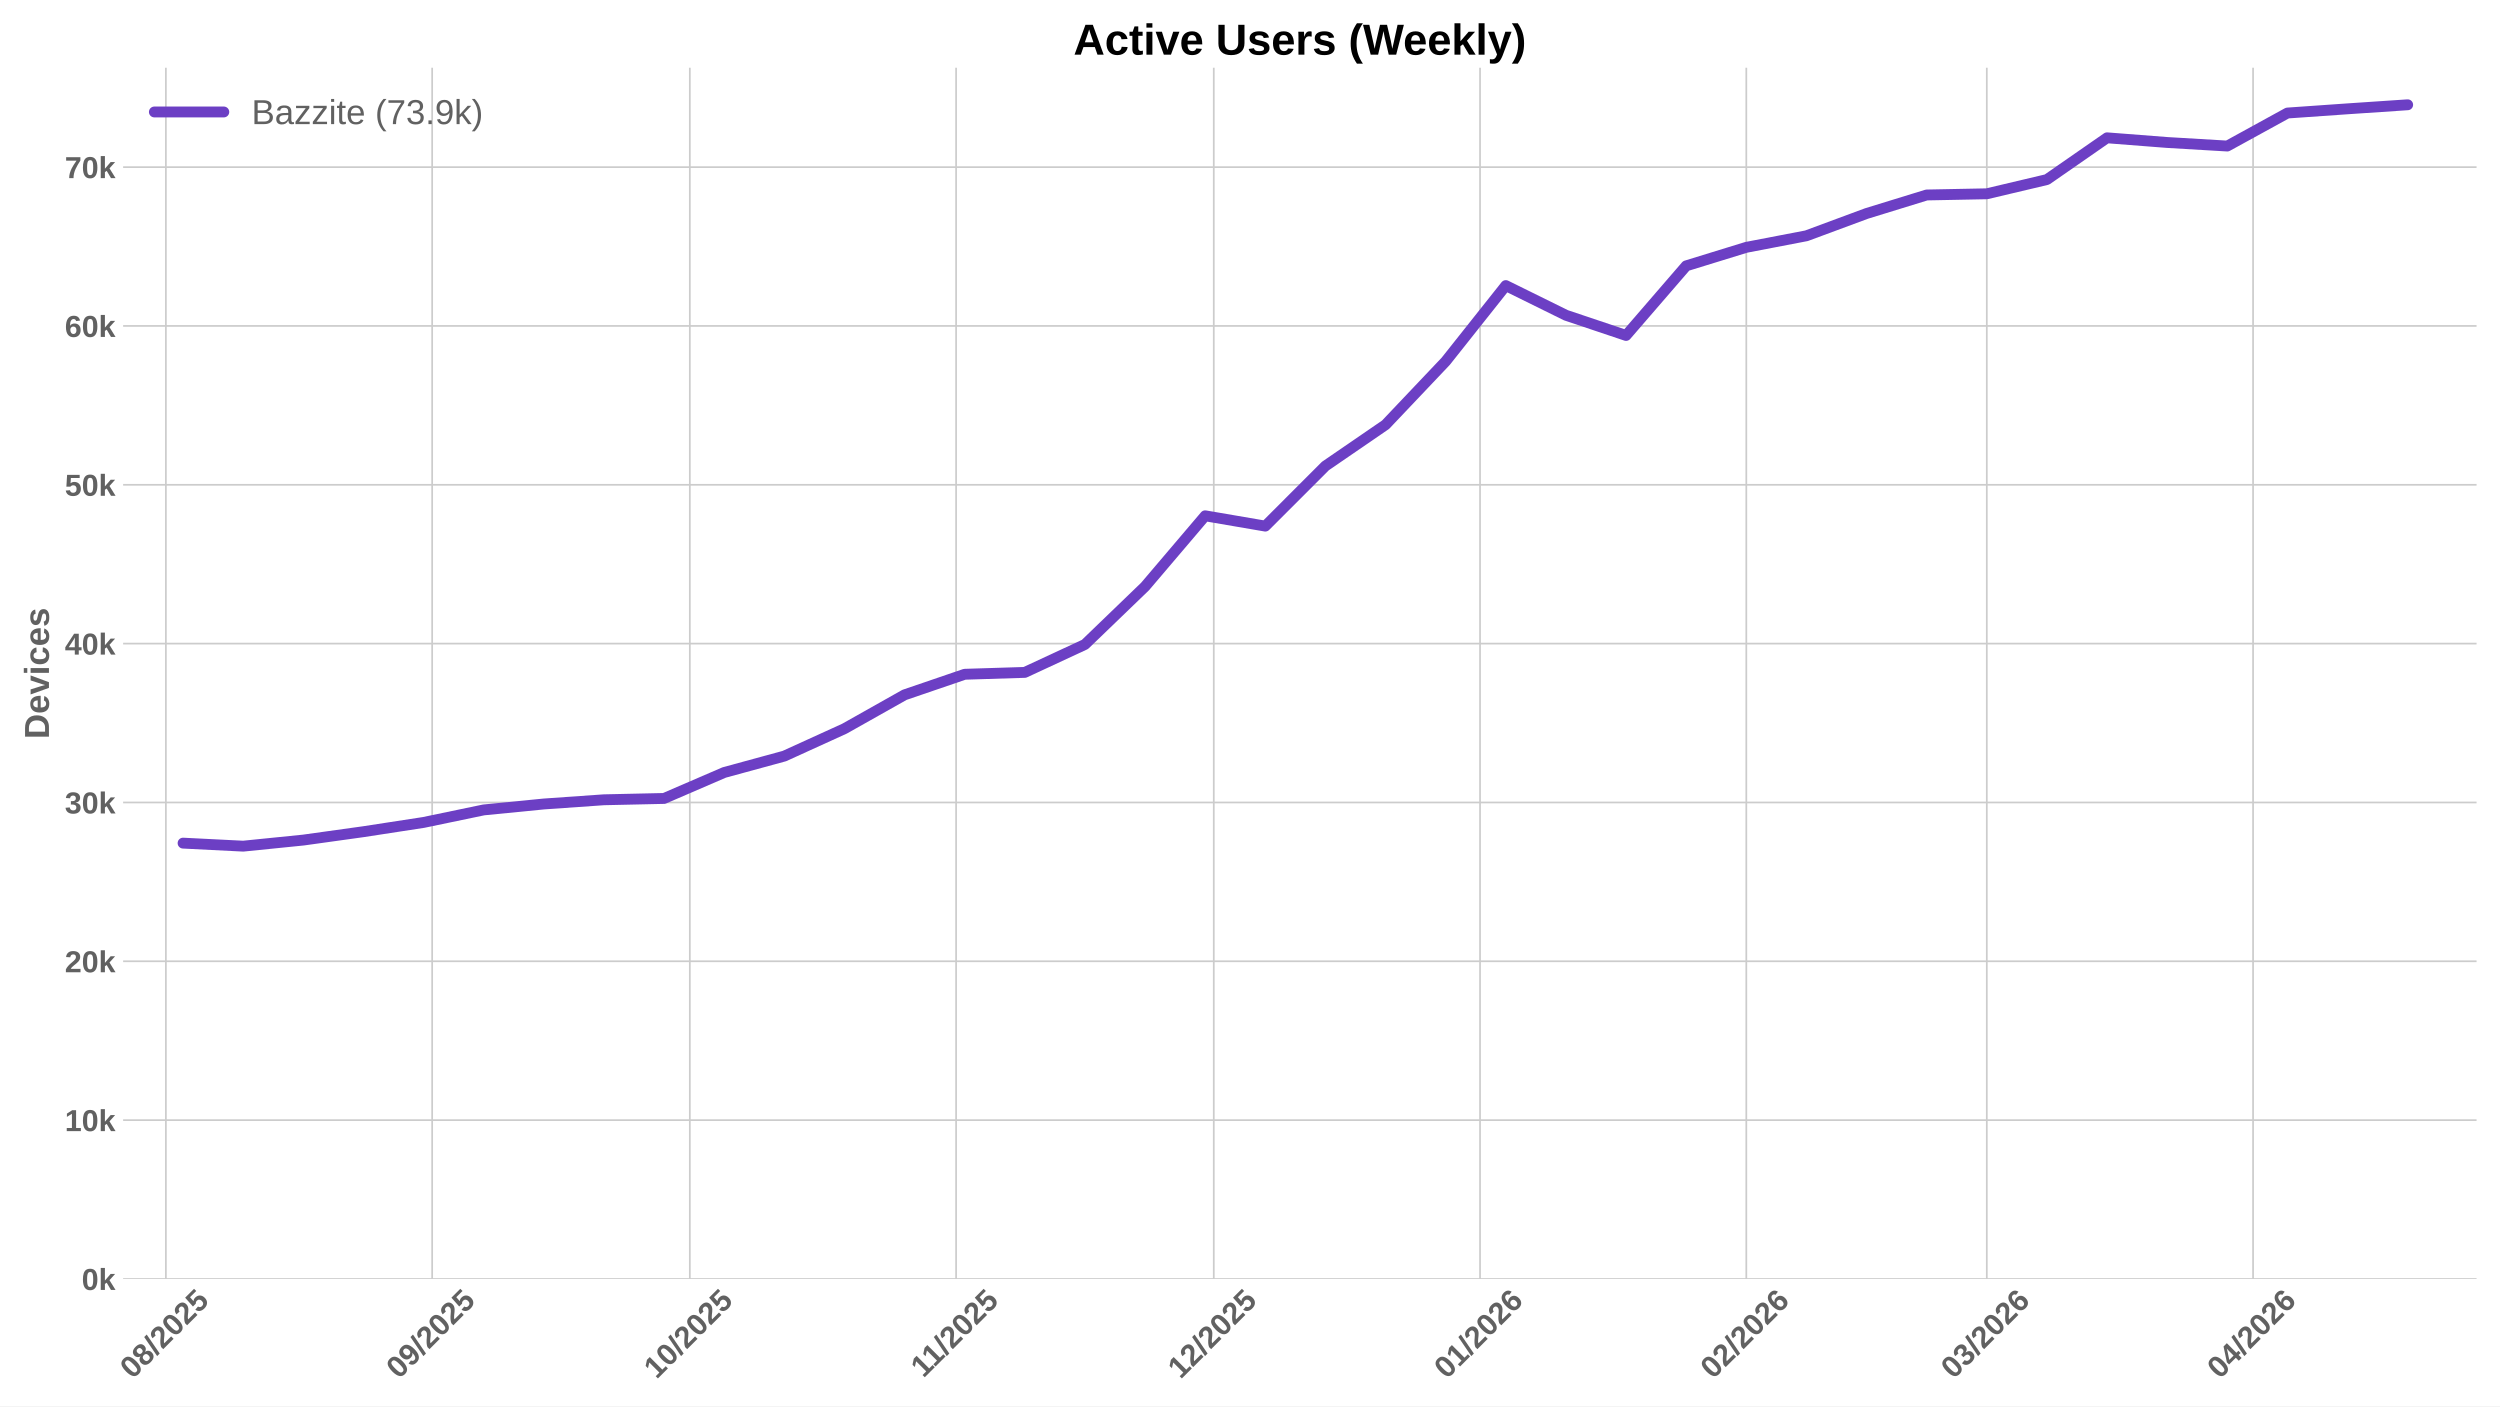
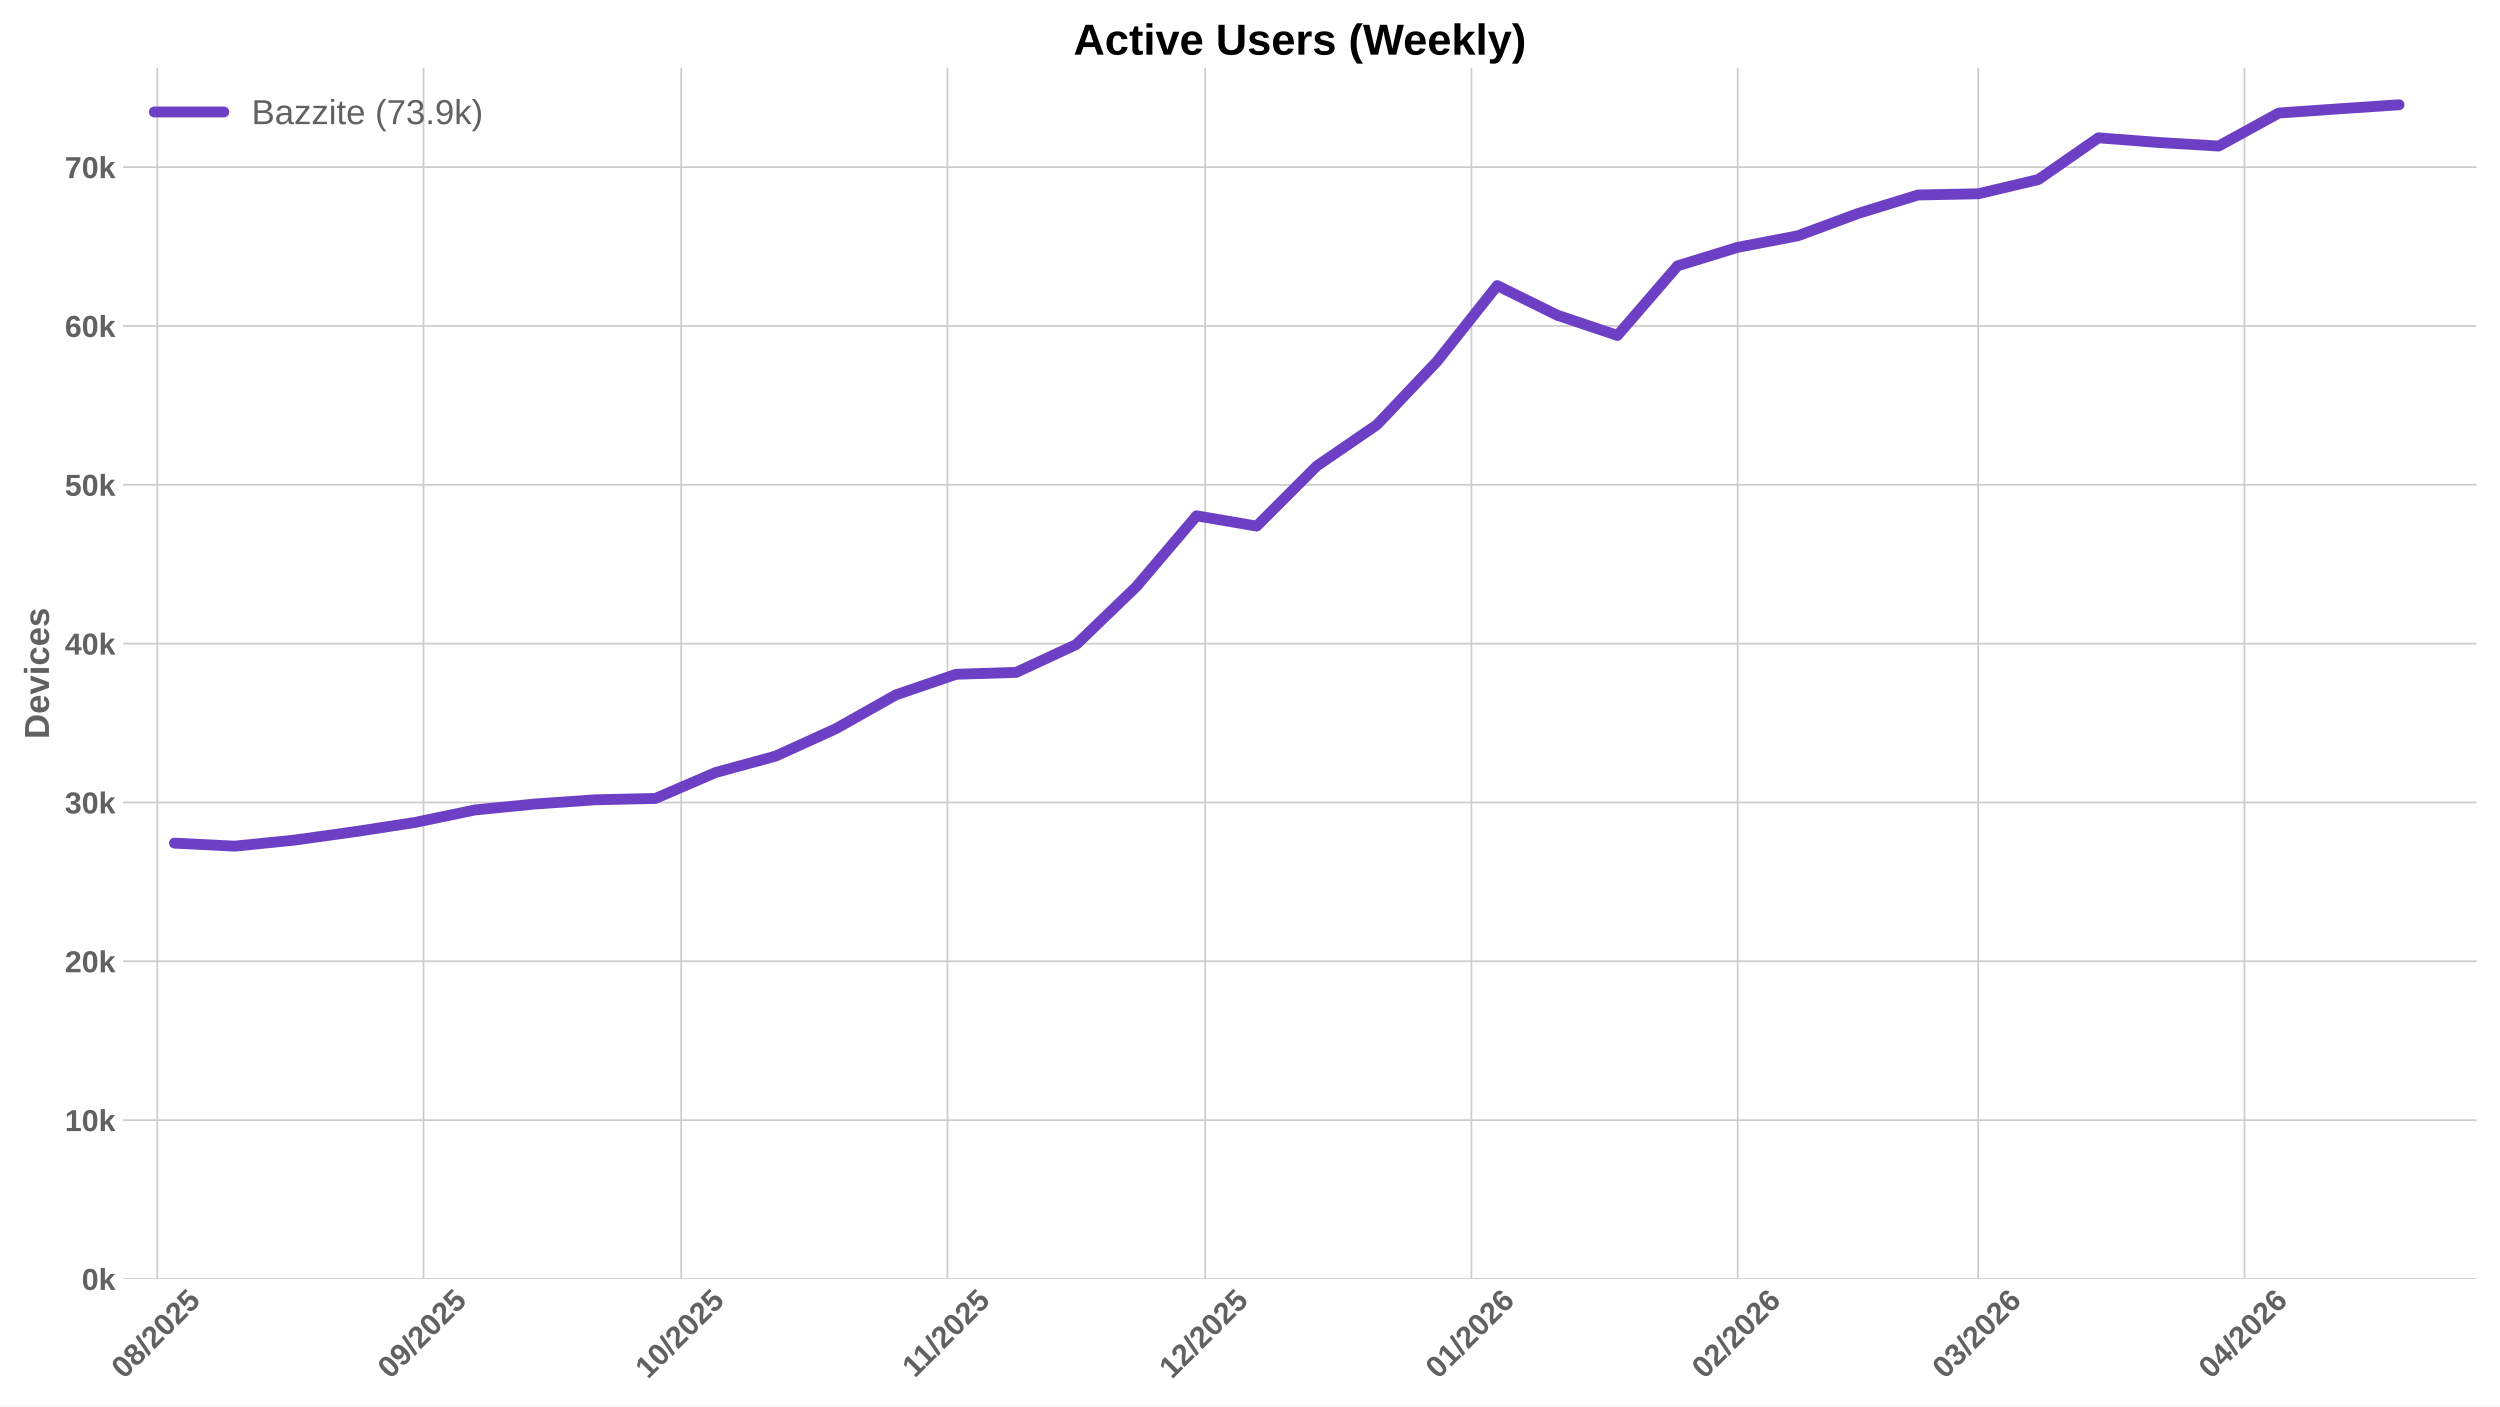
<svg xmlns="http://www.w3.org/2000/svg" xmlns:xlink="http://www.w3.org/1999/xlink" width="1152pt" height="648pt" viewBox="0 0 1152 648" version="1.1">
  <defs>
    <style type="text/css">*{stroke-linejoin: round; stroke-linecap: butt}</style>
  </defs>
  <g id="figure_1">
    <g id="patch_1">
      <path d="M 0 648  L 1152 648  L 1152 0  L 0 0  z " style="fill: #ffffff" />
    </g>
    <g id="axes_1">
      <g id="patch_2">
        <path d="M 56.73 589.343  L 1141.2 589.343  L 1141.2 31.2  L 56.73 31.2  z " style="fill: #ffffff" />
      </g>
      <g id="matplotlib.axis_1">
        <g id="xtick_1">
          <g id="line2d_1">
-             <path d="M 76.439 589.343  L 76.439 31.2  " clip-path="url(#pba5f3f2449)" style="fill: none; stroke: #cccccc; stroke-width: 0.8; stroke-linecap: round" />
+             <path d="M 72.473 589.343  L 72.473 31.2  " clip-path="url(#p33505f5bac)" style="fill: none; stroke: #cccccc; stroke-width: 0.8; stroke-linecap: round" />
          </g>
          <g id="line2d_2" />
          <g id="text_1">
-             <g style="fill: #616161" transform="translate(61.10918 635.7977) rotate(-45) scale(0.14 -0.14)">
+             <g style="fill: #616161" transform="translate(57.14269 635.7977) rotate(-45) scale(0.14 -0.14)">
              <defs>
                <path id="LiberationSans-Bold-30" d="M 3297 2203  Q 3297 1088 2914 512  Q 2531 -63 1766 -63  Q 253 -63 253 2203  Q 253 2994 418 3494  Q 584 3994 915 4231  Q 1247 4469 1791 4469  Q 2572 4469 2934 3903  Q 3297 3338 3297 2203  z M 2416 2203  Q 2416 2813 2356 3150  Q 2297 3488 2165 3634  Q 2034 3781 1784 3781  Q 1519 3781 1383 3632  Q 1247 3484 1189 3148  Q 1131 2813 1131 2203  Q 1131 1600 1192 1261  Q 1253 922 1386 775  Q 1519 628 1772 628  Q 2022 628 2158 783  Q 2294 938 2355 1278  Q 2416 1619 2416 2203  z " transform="scale(0.015625)" />
                <path id="LiberationSans-Bold-38" d="M 3363 1241  Q 3363 622 2953 279  Q 2544 -63 1784 -63  Q 1031 -63 617 278  Q 203 619 203 1234  Q 203 1656 447 1945  Q 691 2234 1100 2303  L 1100 2316  Q 744 2394 525 2669  Q 306 2944 306 3303  Q 306 3844 689 4156  Q 1072 4469 1772 4469  Q 2488 4469 2870 4164  Q 3253 3859 3253 3297  Q 3253 2938 3036 2666  Q 2819 2394 2453 2322  L 2453 2309  Q 2878 2241 3120 1961  Q 3363 1681 3363 1241  z M 2350 3250  Q 2350 3563 2206 3708  Q 2063 3853 1772 3853  Q 1203 3853 1203 3250  Q 1203 2619 1778 2619  Q 2066 2619 2208 2766  Q 2350 2913 2350 3250  z M 2453 1313  Q 2453 2003 1766 2003  Q 1447 2003 1276 1822  Q 1106 1641 1106 1300  Q 1106 913 1275 734  Q 1444 556 1791 556  Q 2131 556 2292 734  Q 2453 913 2453 1313  z " transform="scale(0.015625)" />
                <path id="LiberationSans-Bold-2f" d="M 63 -128  L 972 4638  L 1716 4638  L 822 -128  L 63 -128  z " transform="scale(0.015625)" />
                <path id="LiberationSans-Bold-32" d="M 222 0  L 222 609  Q 394 988 711 1347  Q 1028 1706 1509 2097  Q 1972 2472 2158 2715  Q 2344 2959 2344 3194  Q 2344 3769 1766 3769  Q 1484 3769 1336 3617  Q 1188 3466 1144 3163  L 259 3213  Q 334 3825 717 4147  Q 1100 4469 1759 4469  Q 2472 4469 2853 4144  Q 3234 3819 3234 3231  Q 3234 2922 3112 2672  Q 2991 2422 2800 2211  Q 2609 2000 2376 1815  Q 2144 1631 1925 1456  Q 1706 1281 1526 1103  Q 1347 925 1259 722  L 3303 722  L 3303 0  L 222 0  z " transform="scale(0.015625)" />
                <path id="LiberationSans-Bold-35" d="M 3381 1466  Q 3381 766 2945 351  Q 2509 -63 1750 -63  Q 1088 -63 689 235  Q 291 534 197 1100  L 1075 1172  Q 1144 891 1319 762  Q 1494 634 1759 634  Q 2088 634 2283 843  Q 2478 1053 2478 1447  Q 2478 1794 2293 2001  Q 2109 2209 1778 2209  Q 1413 2209 1181 1925  L 325 1925  L 478 4403  L 3125 4403  L 3125 3750  L 1275 3750  L 1203 2638  Q 1522 2919 2000 2919  Q 2628 2919 3004 2528  Q 3381 2138 3381 1466  z " transform="scale(0.015625)" />
              </defs>
              <use xlink:href="#LiberationSans-Bold-30" />
              <use xlink:href="#LiberationSans-Bold-38" transform="translate(55.61523 0)" />
              <use xlink:href="#LiberationSans-Bold-2f" transform="translate(111.2305 0)" />
              <use xlink:href="#LiberationSans-Bold-32" transform="translate(139.0137 0)" />
              <use xlink:href="#LiberationSans-Bold-30" transform="translate(194.6289 0)" />
              <use xlink:href="#LiberationSans-Bold-32" transform="translate(250.2441 0)" />
              <use xlink:href="#LiberationSans-Bold-35" transform="translate(305.8594 0)" />
            </g>
          </g>
        </g>
        <g id="xtick_2">
          <g id="line2d_3">
-             <path d="M 199.135 589.343  L 199.135 31.2  " clip-path="url(#pba5f3f2449)" style="fill: none; stroke: #cccccc; stroke-width: 0.8; stroke-linecap: round" />
+             <path d="M 195.168 589.343  L 195.168 31.2  " clip-path="url(#p33505f5bac)" style="fill: none; stroke: #cccccc; stroke-width: 0.8; stroke-linecap: round" />
          </g>
          <g id="line2d_4" />
          <g id="text_2">
-             <g style="fill: #616161" transform="translate(183.8047 635.7977) rotate(-45) scale(0.14 -0.14)">
+             <g style="fill: #616161" transform="translate(179.8382 635.7977) rotate(-45) scale(0.14 -0.14)">
              <defs>
                <path id="LiberationSans-Bold-39" d="M 3322 2272  Q 3322 1100 2894 518  Q 2466 -63 1678 -63  Q 1097 -63 767 185  Q 438 434 300 972  L 1125 1088  Q 1247 628 1688 628  Q 2056 628 2254 981  Q 2453 1334 2459 2028  Q 2341 1794 2070 1661  Q 1800 1528 1488 1528  Q 906 1528 564 1923  Q 222 2319 222 2994  Q 222 3688 623 4078  Q 1025 4469 1759 4469  Q 2550 4469 2936 3920  Q 3322 3372 3322 2272  z M 2394 2888  Q 2394 3297 2214 3539  Q 2034 3781 1738 3781  Q 1447 3781 1280 3570  Q 1113 3359 1113 2988  Q 1113 2622 1278 2401  Q 1444 2181 1741 2181  Q 2022 2181 2208 2373  Q 2394 2566 2394 2888  z " transform="scale(0.015625)" />
              </defs>
              <use xlink:href="#LiberationSans-Bold-30" />
              <use xlink:href="#LiberationSans-Bold-39" transform="translate(55.61523 0)" />
              <use xlink:href="#LiberationSans-Bold-2f" transform="translate(111.2305 0)" />
              <use xlink:href="#LiberationSans-Bold-32" transform="translate(139.0137 0)" />
              <use xlink:href="#LiberationSans-Bold-30" transform="translate(194.6289 0)" />
              <use xlink:href="#LiberationSans-Bold-32" transform="translate(250.2441 0)" />
              <use xlink:href="#LiberationSans-Bold-35" transform="translate(305.8594 0)" />
            </g>
          </g>
        </g>
        <g id="xtick_3">
          <g id="line2d_5">
-             <path d="M 317.873 589.343  L 317.873 31.2  " clip-path="url(#pba5f3f2449)" style="fill: none; stroke: #cccccc; stroke-width: 0.8; stroke-linecap: round" />
+             <path d="M 313.906 589.343  L 313.906 31.2  " clip-path="url(#p33505f5bac)" style="fill: none; stroke: #cccccc; stroke-width: 0.8; stroke-linecap: round" />
          </g>
          <g id="line2d_6" />
          <g id="text_3">
-             <g style="fill: #616161" transform="translate(302.5423 635.7977) rotate(-45) scale(0.14 -0.14)">
+             <g style="fill: #616161" transform="translate(298.5758 635.7977) rotate(-45) scale(0.14 -0.14)">
              <defs>
                <path id="LiberationSans-Bold-31" d="M 403 0  L 403 653  L 1494 653  L 1494 3656  L 438 2997  L 438 3688  L 1541 4403  L 2372 4403  L 2372 653  L 3381 653  L 3381 0  L 403 0  z " transform="scale(0.015625)" />
              </defs>
              <use xlink:href="#LiberationSans-Bold-31" />
              <use xlink:href="#LiberationSans-Bold-30" transform="translate(55.61523 0)" />
              <use xlink:href="#LiberationSans-Bold-2f" transform="translate(111.2305 0)" />
              <use xlink:href="#LiberationSans-Bold-32" transform="translate(139.0137 0)" />
              <use xlink:href="#LiberationSans-Bold-30" transform="translate(194.6289 0)" />
              <use xlink:href="#LiberationSans-Bold-32" transform="translate(250.2441 0)" />
              <use xlink:href="#LiberationSans-Bold-35" transform="translate(305.8594 0)" />
            </g>
          </g>
        </g>
        <g id="xtick_4">
          <g id="line2d_7">
-             <path d="M 440.568 589.343  L 440.568 31.2  " clip-path="url(#pba5f3f2449)" style="fill: none; stroke: #cccccc; stroke-width: 0.8; stroke-linecap: round" />
+             <path d="M 436.602 589.343  L 436.602 31.2  " clip-path="url(#p33505f5bac)" style="fill: none; stroke: #cccccc; stroke-width: 0.8; stroke-linecap: round" />
          </g>
          <g id="line2d_8" />
          <g id="text_4">
-             <g style="fill: #616161" transform="translate(425.51 635.2532) rotate(-45) scale(0.14 -0.14)">
+             <g style="fill: #616161" transform="translate(421.5435 635.2532) rotate(-45) scale(0.14 -0.14)">
              <use xlink:href="#LiberationSans-Bold-31" />
              <use xlink:href="#LiberationSans-Bold-31" transform="translate(50.11523 0)" />
              <use xlink:href="#LiberationSans-Bold-2f" transform="translate(105.7305 0)" />
              <use xlink:href="#LiberationSans-Bold-32" transform="translate(133.5137 0)" />
              <use xlink:href="#LiberationSans-Bold-30" transform="translate(189.1289 0)" />
              <use xlink:href="#LiberationSans-Bold-32" transform="translate(244.7441 0)" />
              <use xlink:href="#LiberationSans-Bold-35" transform="translate(300.3594 0)" />
            </g>
          </g>
        </g>
        <g id="xtick_5">
          <g id="line2d_9">
-             <path d="M 559.306 589.343  L 559.306 31.2  " clip-path="url(#pba5f3f2449)" style="fill: none; stroke: #cccccc; stroke-width: 0.8; stroke-linecap: round" />
+             <path d="M 555.339 589.343  L 555.339 31.2  " clip-path="url(#p33505f5bac)" style="fill: none; stroke: #cccccc; stroke-width: 0.8; stroke-linecap: round" />
          </g>
          <g id="line2d_10" />
          <g id="text_5">
-             <g style="fill: #616161" transform="translate(543.9754 635.7977) rotate(-45) scale(0.14 -0.14)">
+             <g style="fill: #616161" transform="translate(540.0089 635.7977) rotate(-45) scale(0.14 -0.14)">
              <use xlink:href="#LiberationSans-Bold-31" />
              <use xlink:href="#LiberationSans-Bold-32" transform="translate(55.61523 0)" />
              <use xlink:href="#LiberationSans-Bold-2f" transform="translate(111.2305 0)" />
              <use xlink:href="#LiberationSans-Bold-32" transform="translate(139.0137 0)" />
              <use xlink:href="#LiberationSans-Bold-30" transform="translate(194.6289 0)" />
              <use xlink:href="#LiberationSans-Bold-32" transform="translate(250.2441 0)" />
              <use xlink:href="#LiberationSans-Bold-35" transform="translate(305.8594 0)" />
            </g>
          </g>
        </g>
        <g id="xtick_6">
          <g id="line2d_11">
-             <path d="M 682.001 589.343  L 682.001 31.2  " clip-path="url(#pba5f3f2449)" style="fill: none; stroke: #cccccc; stroke-width: 0.8; stroke-linecap: round" />
+             <path d="M 678.035 589.343  L 678.035 31.2  " clip-path="url(#p33505f5bac)" style="fill: none; stroke: #cccccc; stroke-width: 0.8; stroke-linecap: round" />
          </g>
          <g id="line2d_12" />
          <g id="text_6">
-             <g style="fill: #616161" transform="translate(666.6709 635.7977) rotate(-45) scale(0.14 -0.14)">
+             <g style="fill: #616161" transform="translate(662.7044 635.7977) rotate(-45) scale(0.14 -0.14)">
              <defs>
                <path id="LiberationSans-Bold-36" d="M 3328 1441  Q 3328 738 2934 337  Q 2541 -63 1847 -63  Q 1069 -63 651 482  Q 234 1028 234 2100  Q 234 3278 657 3873  Q 1081 4469 1869 4469  Q 2428 4469 2751 4222  Q 3075 3975 3209 3456  L 2381 3341  Q 2263 3775 1850 3775  Q 1497 3775 1295 3422  Q 1094 3069 1094 2350  Q 1234 2584 1484 2709  Q 1734 2834 2050 2834  Q 2641 2834 2984 2459  Q 3328 2084 3328 1441  z M 2447 1416  Q 2447 1791 2273 1989  Q 2100 2188 1797 2188  Q 1506 2188 1331 2002  Q 1156 1816 1156 1509  Q 1156 1125 1339 873  Q 1522 622 1819 622  Q 2116 622 2281 833  Q 2447 1044 2447 1416  z " transform="scale(0.015625)" />
              </defs>
              <use xlink:href="#LiberationSans-Bold-30" />
              <use xlink:href="#LiberationSans-Bold-31" transform="translate(55.61523 0)" />
              <use xlink:href="#LiberationSans-Bold-2f" transform="translate(111.2305 0)" />
              <use xlink:href="#LiberationSans-Bold-32" transform="translate(139.0137 0)" />
              <use xlink:href="#LiberationSans-Bold-30" transform="translate(194.6289 0)" />
              <use xlink:href="#LiberationSans-Bold-32" transform="translate(250.2441 0)" />
              <use xlink:href="#LiberationSans-Bold-36" transform="translate(305.8594 0)" />
            </g>
          </g>
        </g>
        <g id="xtick_7">
          <g id="line2d_13">
-             <path d="M 804.697 589.343  L 804.697 31.2  " clip-path="url(#pba5f3f2449)" style="fill: none; stroke: #cccccc; stroke-width: 0.8; stroke-linecap: round" />
+             <path d="M 800.73 589.343  L 800.73 31.2  " clip-path="url(#p33505f5bac)" style="fill: none; stroke: #cccccc; stroke-width: 0.8; stroke-linecap: round" />
          </g>
          <g id="line2d_14" />
          <g id="text_7">
-             <g style="fill: #616161" transform="translate(789.3664 635.7977) rotate(-45) scale(0.14 -0.14)">
+             <g style="fill: #616161" transform="translate(785.3999 635.7977) rotate(-45) scale(0.14 -0.14)">
              <use xlink:href="#LiberationSans-Bold-30" />
              <use xlink:href="#LiberationSans-Bold-32" transform="translate(55.61523 0)" />
              <use xlink:href="#LiberationSans-Bold-2f" transform="translate(111.2305 0)" />
              <use xlink:href="#LiberationSans-Bold-32" transform="translate(139.0137 0)" />
              <use xlink:href="#LiberationSans-Bold-30" transform="translate(194.6289 0)" />
              <use xlink:href="#LiberationSans-Bold-32" transform="translate(250.2441 0)" />
              <use xlink:href="#LiberationSans-Bold-36" transform="translate(305.8594 0)" />
            </g>
          </g>
        </g>
        <g id="xtick_8">
          <g id="line2d_15">
-             <path d="M 915.518 589.343  L 915.518 31.2  " clip-path="url(#pba5f3f2449)" style="fill: none; stroke: #cccccc; stroke-width: 0.8; stroke-linecap: round" />
+             <path d="M 911.552 589.343  L 911.552 31.2  " clip-path="url(#p33505f5bac)" style="fill: none; stroke: #cccccc; stroke-width: 0.8; stroke-linecap: round" />
          </g>
          <g id="line2d_16" />
          <g id="text_8">
-             <g style="fill: #616161" transform="translate(900.1882 635.7977) rotate(-45) scale(0.14 -0.14)">
+             <g style="fill: #616161" transform="translate(896.2217 635.7977) rotate(-45) scale(0.14 -0.14)">
              <defs>
                <path id="LiberationSans-Bold-33" d="M 3328 1222  Q 3328 603 2922 265  Q 2516 -72 1766 -72  Q 1056 -72 637 254  Q 219 581 147 1197  L 1041 1275  Q 1125 641 1763 641  Q 2078 641 2253 797  Q 2428 953 2428 1275  Q 2428 1569 2215 1725  Q 2003 1881 1584 1881  L 1278 1881  L 1278 2591  L 1566 2591  Q 1944 2591 2134 2745  Q 2325 2900 2325 3188  Q 2325 3459 2173 3614  Q 2022 3769 1731 3769  Q 1459 3769 1292 3619  Q 1125 3469 1100 3194  L 222 3256  Q 291 3825 694 4147  Q 1097 4469 1747 4469  Q 2438 4469 2827 4158  Q 3216 3847 3216 3297  Q 3216 2884 2973 2618  Q 2731 2353 2275 2266  L 2275 2253  Q 2781 2194 3054 1920  Q 3328 1647 3328 1222  z " transform="scale(0.015625)" />
              </defs>
              <use xlink:href="#LiberationSans-Bold-30" />
              <use xlink:href="#LiberationSans-Bold-33" transform="translate(55.61523 0)" />
              <use xlink:href="#LiberationSans-Bold-2f" transform="translate(111.2305 0)" />
              <use xlink:href="#LiberationSans-Bold-32" transform="translate(139.0137 0)" />
              <use xlink:href="#LiberationSans-Bold-30" transform="translate(194.6289 0)" />
              <use xlink:href="#LiberationSans-Bold-32" transform="translate(250.2441 0)" />
              <use xlink:href="#LiberationSans-Bold-36" transform="translate(305.8594 0)" />
            </g>
          </g>
        </g>
        <g id="xtick_9">
          <g id="line2d_17">
-             <path d="M 1038.214 589.343  L 1038.214 31.2  " clip-path="url(#pba5f3f2449)" style="fill: none; stroke: #cccccc; stroke-width: 0.8; stroke-linecap: round" />
+             <path d="M 1034.247 589.343  L 1034.247 31.2  " clip-path="url(#p33505f5bac)" style="fill: none; stroke: #cccccc; stroke-width: 0.8; stroke-linecap: round" />
          </g>
          <g id="line2d_18" />
          <g id="text_9">
-             <g style="fill: #616161" transform="translate(1022.884 635.7977) rotate(-45) scale(0.14 -0.14)">
+             <g style="fill: #616161" transform="translate(1018.917 635.7977) rotate(-45) scale(0.14 -0.14)">
              <defs>
                <path id="LiberationSans-Bold-34" d="M 2938 897  L 2938 0  L 2100 0  L 2100 897  L 97 897  L 97 1556  L 1956 4403  L 2938 4403  L 2938 1550  L 3525 1550  L 3525 897  L 2938 897  z M 2100 2991  Q 2100 3159 2111 3356  Q 2122 3553 2128 3609  Q 2047 3434 1834 3103  L 813 1550  L 2100 1550  L 2100 2991  z " transform="scale(0.015625)" />
              </defs>
              <use xlink:href="#LiberationSans-Bold-30" />
              <use xlink:href="#LiberationSans-Bold-34" transform="translate(55.61523 0)" />
              <use xlink:href="#LiberationSans-Bold-2f" transform="translate(111.2305 0)" />
              <use xlink:href="#LiberationSans-Bold-32" transform="translate(139.0137 0)" />
              <use xlink:href="#LiberationSans-Bold-30" transform="translate(194.6289 0)" />
              <use xlink:href="#LiberationSans-Bold-32" transform="translate(250.2441 0)" />
              <use xlink:href="#LiberationSans-Bold-36" transform="translate(305.8594 0)" />
            </g>
          </g>
        </g>
      </g>
      <g id="matplotlib.axis_2">
        <g id="ytick_1">
          <g id="line2d_19">
-             <path d="M 56.73 589.343  L 1141.2 589.343  " clip-path="url(#pba5f3f2449)" style="fill: none; stroke: #cccccc; stroke-width: 0.8; stroke-linecap: round" />
+             <path d="M 56.73 589.343  L 1141.2 589.343  " clip-path="url(#p33505f5bac)" style="fill: none; stroke: #cccccc; stroke-width: 0.8; stroke-linecap: round" />
          </g>
          <g id="line2d_20" />
          <g id="text_10">
            <g style="fill: #616161" transform="translate(37.65937 594.416) scale(0.14 -0.14)">
              <defs>
                <path id="LiberationSans-Bold-6b" d="M 2606 0  L 1703 1531  L 1325 1269  L 1325 0  L 447 0  L 447 4638  L 1325 4638  L 1325 1981  L 2531 3381  L 3475 3381  L 2288 2063  L 3566 0  L 2606 0  z " transform="scale(0.015625)" />
              </defs>
              <use xlink:href="#LiberationSans-Bold-30" />
              <use xlink:href="#LiberationSans-Bold-6b" transform="translate(55.61523 0)" />
            </g>
          </g>
        </g>
        <g id="ytick_2">
          <g id="line2d_21">
-             <path d="M 56.73 516.152  L 1141.2 516.152  " clip-path="url(#pba5f3f2449)" style="fill: none; stroke: #cccccc; stroke-width: 0.8; stroke-linecap: round" />
+             <path d="M 56.73 516.152  L 1141.2 516.152  " clip-path="url(#p33505f5bac)" style="fill: none; stroke: #cccccc; stroke-width: 0.8; stroke-linecap: round" />
          </g>
          <g id="line2d_22" />
          <g id="text_11">
            <g style="fill: #616161" transform="translate(29.87406 521.2244) scale(0.14 -0.14)">
              <use xlink:href="#LiberationSans-Bold-31" />
              <use xlink:href="#LiberationSans-Bold-30" transform="translate(55.61523 0)" />
              <use xlink:href="#LiberationSans-Bold-6b" transform="translate(111.2305 0)" />
            </g>
          </g>
        </g>
        <g id="ytick_3">
          <g id="line2d_23">
-             <path d="M 56.73 442.96  L 1141.2 442.96  " clip-path="url(#pba5f3f2449)" style="fill: none; stroke: #cccccc; stroke-width: 0.8; stroke-linecap: round" />
+             <path d="M 56.73 442.96  L 1141.2 442.96  " clip-path="url(#p33505f5bac)" style="fill: none; stroke: #cccccc; stroke-width: 0.8; stroke-linecap: round" />
          </g>
          <g id="line2d_24" />
          <g id="text_12">
            <g style="fill: #616161" transform="translate(29.87406 448.0328) scale(0.14 -0.14)">
              <use xlink:href="#LiberationSans-Bold-32" />
              <use xlink:href="#LiberationSans-Bold-30" transform="translate(55.61523 0)" />
              <use xlink:href="#LiberationSans-Bold-6b" transform="translate(111.2305 0)" />
            </g>
          </g>
        </g>
        <g id="ytick_4">
          <g id="line2d_25">
-             <path d="M 56.73 369.768  L 1141.2 369.768  " clip-path="url(#pba5f3f2449)" style="fill: none; stroke: #cccccc; stroke-width: 0.8; stroke-linecap: round" />
+             <path d="M 56.73 369.768  L 1141.2 369.768  " clip-path="url(#p33505f5bac)" style="fill: none; stroke: #cccccc; stroke-width: 0.8; stroke-linecap: round" />
          </g>
          <g id="line2d_26" />
          <g id="text_13">
            <g style="fill: #616161" transform="translate(29.87406 374.8411) scale(0.14 -0.14)">
              <use xlink:href="#LiberationSans-Bold-33" />
              <use xlink:href="#LiberationSans-Bold-30" transform="translate(55.61523 0)" />
              <use xlink:href="#LiberationSans-Bold-6b" transform="translate(111.2305 0)" />
            </g>
          </g>
        </g>
        <g id="ytick_5">
          <g id="line2d_27">
-             <path d="M 56.73 296.577  L 1141.2 296.577  " clip-path="url(#pba5f3f2449)" style="fill: none; stroke: #cccccc; stroke-width: 0.8; stroke-linecap: round" />
+             <path d="M 56.73 296.577  L 1141.2 296.577  " clip-path="url(#p33505f5bac)" style="fill: none; stroke: #cccccc; stroke-width: 0.8; stroke-linecap: round" />
          </g>
          <g id="line2d_28" />
          <g id="text_14">
            <g style="fill: #616161" transform="translate(29.87406 301.6495) scale(0.14 -0.14)">
              <use xlink:href="#LiberationSans-Bold-34" />
              <use xlink:href="#LiberationSans-Bold-30" transform="translate(55.61523 0)" />
              <use xlink:href="#LiberationSans-Bold-6b" transform="translate(111.2305 0)" />
            </g>
          </g>
        </g>
        <g id="ytick_6">
          <g id="line2d_29">
-             <path d="M 56.73 223.385  L 1141.2 223.385  " clip-path="url(#pba5f3f2449)" style="fill: none; stroke: #cccccc; stroke-width: 0.8; stroke-linecap: round" />
+             <path d="M 56.73 223.385  L 1141.2 223.385  " clip-path="url(#p33505f5bac)" style="fill: none; stroke: #cccccc; stroke-width: 0.8; stroke-linecap: round" />
          </g>
          <g id="line2d_30" />
          <g id="text_15">
            <g style="fill: #616161" transform="translate(29.87406 228.4579) scale(0.14 -0.14)">
              <use xlink:href="#LiberationSans-Bold-35" />
              <use xlink:href="#LiberationSans-Bold-30" transform="translate(55.61523 0)" />
              <use xlink:href="#LiberationSans-Bold-6b" transform="translate(111.2305 0)" />
            </g>
          </g>
        </g>
        <g id="ytick_7">
          <g id="line2d_31">
-             <path d="M 56.73 150.193  L 1141.2 150.193  " clip-path="url(#pba5f3f2449)" style="fill: none; stroke: #cccccc; stroke-width: 0.8; stroke-linecap: round" />
+             <path d="M 56.73 150.193  L 1141.2 150.193  " clip-path="url(#p33505f5bac)" style="fill: none; stroke: #cccccc; stroke-width: 0.8; stroke-linecap: round" />
          </g>
          <g id="line2d_32" />
          <g id="text_16">
            <g style="fill: #616161" transform="translate(29.87406 155.2663) scale(0.14 -0.14)">
              <use xlink:href="#LiberationSans-Bold-36" />
              <use xlink:href="#LiberationSans-Bold-30" transform="translate(55.61523 0)" />
              <use xlink:href="#LiberationSans-Bold-6b" transform="translate(111.2305 0)" />
            </g>
          </g>
        </g>
        <g id="ytick_8">
          <g id="line2d_33">
-             <path d="M 56.73 77.002  L 1141.2 77.002  " clip-path="url(#pba5f3f2449)" style="fill: none; stroke: #cccccc; stroke-width: 0.8; stroke-linecap: round" />
+             <path d="M 56.73 77.002  L 1141.2 77.002  " clip-path="url(#p33505f5bac)" style="fill: none; stroke: #cccccc; stroke-width: 0.8; stroke-linecap: round" />
          </g>
          <g id="line2d_34" />
          <g id="text_17">
            <g style="fill: #616161" transform="translate(29.87406 82.07466) scale(0.14 -0.14)">
              <defs>
                <path id="LiberationSans-Bold-37" d="M 3278 3706  Q 2981 3238 2717 2797  Q 2453 2356 2256 1911  Q 2059 1466 1945 995  Q 1831 525 1831 0  L 916 0  Q 916 550 1059 1064  Q 1203 1578 1475 2111  Q 1747 2644 2463 3681  L 275 3681  L 275 4403  L 3278 4403  L 3278 3706  z " transform="scale(0.015625)" />
              </defs>
              <use xlink:href="#LiberationSans-Bold-37" />
              <use xlink:href="#LiberationSans-Bold-30" transform="translate(55.61523 0)" />
              <use xlink:href="#LiberationSans-Bold-6b" transform="translate(111.2305 0)" />
            </g>
          </g>
        </g>
        <g id="text_18">
          <g style="fill: #616161" transform="translate(22.55406 340.5153) rotate(-90) scale(0.16 -0.16)">
            <defs>
              <path id="LiberationSans-Bold-44" d="M 4353 2234  Q 4353 1553 4086 1045  Q 3819 538 3330 269  Q 2841 0 2209 0  L 428 0  L 428 4403  L 2022 4403  Q 3134 4403 3743 3842  Q 4353 3281 4353 2234  z M 3425 2234  Q 3425 2944 3056 3317  Q 2688 3691 2003 3691  L 1350 3691  L 1350 713  L 2131 713  Q 2725 713 3075 1122  Q 3425 1531 3425 2234  z " transform="scale(0.015625)" />
              <path id="LiberationSans-Bold-65" d="M 1831 -63  Q 1069 -63 659 389  Q 250 841 250 1706  Q 250 2544 665 2994  Q 1081 3444 1844 3444  Q 2572 3444 2956 2961  Q 3341 2478 3341 1547  L 3341 1522  L 1172 1522  Q 1172 1028 1355 776  Q 1538 525 1875 525  Q 2341 525 2463 928  L 3291 856  Q 2931 -63 1831 -63  z M 1831 2891  Q 1522 2891 1355 2675  Q 1188 2459 1178 2072  L 2491 2072  Q 2466 2481 2294 2686  Q 2122 2891 1831 2891  z " transform="scale(0.015625)" />
              <path id="LiberationSans-Bold-76" d="M 2284 0  L 1234 0  L 25 3381  L 953 3381  L 1544 1491  Q 1591 1334 1766 709  Q 1797 838 1894 1159  Q 1991 1481 2613 3381  L 3531 3381  L 2284 0  z " transform="scale(0.015625)" />
              <path id="LiberationSans-Bold-69" d="M 447 3991  L 447 4638  L 1325 4638  L 1325 3991  L 447 3991  z M 447 0  L 447 3381  L 1325 3381  L 1325 0  L 447 0  z " transform="scale(0.015625)" />
              <path id="LiberationSans-Bold-63" d="M 1856 -63  Q 1088 -63 669 395  Q 250 853 250 1672  Q 250 2509 672 2976  Q 1094 3444 1869 3444  Q 2466 3444 2856 3144  Q 3247 2844 3347 2316  L 2463 2272  Q 2425 2531 2275 2686  Q 2125 2841 1850 2841  Q 1172 2841 1172 1706  Q 1172 538 1863 538  Q 2113 538 2281 695  Q 2450 853 2491 1166  L 3372 1125  Q 3325 778 3123 506  Q 2922 234 2594 85  Q 2266 -63 1856 -63  z " transform="scale(0.015625)" />
              <path id="LiberationSans-Bold-73" d="M 3297 988  Q 3297 497 2895 217  Q 2494 -63 1784 -63  Q 1088 -63 717 157  Q 347 378 225 844  L 997 959  Q 1063 719 1223 619  Q 1384 519 1784 519  Q 2153 519 2322 612  Q 2491 706 2491 906  Q 2491 1069 2355 1164  Q 2219 1259 1894 1325  Q 1150 1472 890 1598  Q 631 1725 495 1926  Q 359 2128 359 2422  Q 359 2906 732 3176  Q 1106 3447 1791 3447  Q 2394 3447 2761 3212  Q 3128 2978 3219 2534  L 2441 2453  Q 2403 2659 2256 2761  Q 2109 2863 1791 2863  Q 1478 2863 1322 2783  Q 1166 2703 1166 2516  Q 1166 2369 1286 2283  Q 1406 2197 1691 2141  Q 2088 2059 2395 1973  Q 2703 1888 2889 1769  Q 3075 1650 3186 1464  Q 3297 1278 3297 988  z " transform="scale(0.015625)" />
            </defs>
            <use xlink:href="#LiberationSans-Bold-44" />
            <use xlink:href="#LiberationSans-Bold-65" transform="translate(72.2168 0)" />
            <use xlink:href="#LiberationSans-Bold-76" transform="translate(127.832 0)" />
            <use xlink:href="#LiberationSans-Bold-69" transform="translate(183.4473 0)" />
            <use xlink:href="#LiberationSans-Bold-63" transform="translate(211.2305 0)" />
            <use xlink:href="#LiberationSans-Bold-65" transform="translate(266.8457 0)" />
            <use xlink:href="#LiberationSans-Bold-73" transform="translate(322.4609 0)" />
          </g>
        </g>
      </g>
      <g id="line2d_35">
-         <path d="M 84.355 388.513  L 112.061 389.911  L 139.766 387.107  L 167.472 383.243  L 195.177 378.983  L 222.883 373.208  L 250.588 370.478  L 278.293 368.539  L 305.999 367.924  L 333.704 355.964  L 361.41 348.404  L 389.115 335.785  L 416.821 320.181  L 444.526 310.703  L 472.231 309.839  L 499.937 296.965  L 527.642 270.264  L 555.348 237.679  L 583.053 242.43  L 610.759 214.719  L 638.464 195.719  L 666.17 166.501  L 693.875 131.595  L 721.58 145.268  L 749.286 154.578  L 776.991 122.505  L 804.697 113.971  L 832.402 108.65  L 860.108 98.381  L 887.813 89.847  L 915.518 89.298  L 943.224 82.74  L 970.929 63.505  L 998.635 65.657  L 1026.34 67.297  L 1054.046 52.087  L 1081.751 50.148  L 1109.457 48.281  " clip-path="url(#pba5f3f2449)" style="fill: none; stroke: #6c3fc4; stroke-width: 5; stroke-linecap: round" />
+         <path d="M 80.389 388.513  L 108.094 389.911  L 135.8 387.107  L 163.505 383.243  L 191.211 378.983  L 218.916 373.208  L 246.621 370.478  L 274.327 368.539  L 302.032 367.924  L 329.738 355.964  L 357.443 348.404  L 385.149 335.785  L 412.854 320.181  L 440.56 310.703  L 468.265 309.839  L 495.97 296.965  L 523.676 270.264  L 551.381 237.679  L 579.087 242.43  L 606.792 214.719  L 634.498 195.719  L 662.203 166.501  L 689.908 131.595  L 717.614 145.268  L 745.319 154.578  L 773.025 122.505  L 800.73 113.971  L 828.436 108.65  L 856.141 98.381  L 883.847 89.847  L 911.552 89.298  L 939.257 82.74  L 966.963 63.505  L 994.668 65.657  L 1022.374 67.297  L 1050.079 52.087  L 1077.785 50.148  L 1105.49 48.281  " clip-path="url(#p33505f5bac)" style="fill: none; stroke: #6c3fc4; stroke-width: 5; stroke-linecap: round" />
      </g>
      <g id="patch_3">
        <path d="M 56.73 589.343  L 56.73 31.2  " style="fill: none" />
      </g>
      <g id="patch_4">
        <path d="M 1141.2 589.343  L 1141.2 31.2  " style="fill: none" />
      </g>
      <g id="patch_5">
        <path d="M 56.73 589.343  L 1141.2 589.343  " style="fill: none" />
      </g>
      <g id="patch_6">
        <path d="M 56.73 31.2  L 1141.2 31.2  " style="fill: none" />
      </g>
      <g id="text_19">
        <g transform="translate(494.6541 25.2) scale(0.2 -0.2)">
          <defs>
            <path id="LiberationSans-Bold-41" d="M 3541 0  L 3150 1125  L 1472 1125  L 1081 0  L 159 0  L 1766 4403  L 2853 4403  L 4453 0  L 3541 0  z M 2309 3725  L 2291 3656  Q 2259 3544 2215 3400  Q 2172 3256 1678 1819  L 2944 1819  L 2509 3084  L 2375 3509  L 2309 3725  z " transform="scale(0.015625)" />
            <path id="LiberationSans-Bold-74" d="M 1313 -56  Q 925 -56 715 155  Q 506 366 506 794  L 506 2788  L 78 2788  L 78 3381  L 550 3381  L 825 4175  L 1375 4175  L 1375 3381  L 2016 3381  L 2016 2788  L 1375 2788  L 1375 1031  Q 1375 784 1469 667  Q 1563 550 1759 550  Q 1863 550 2053 594  L 2053 50  Q 1728 -56 1313 -56  z " transform="scale(0.015625)" />
            <path id="LiberationSans-Bold-20" transform="scale(0.015625)" />
            <path id="LiberationSans-Bold-55" d="M 2259 -63  Q 1350 -63 867 381  Q 384 825 384 1650  L 384 4403  L 1306 4403  L 1306 1722  Q 1306 1200 1554 929  Q 1803 659 2284 659  Q 2778 659 3043 942  Q 3309 1225 3309 1753  L 3309 4403  L 4231 4403  L 4231 1697  Q 4231 859 3714 398  Q 3197 -63 2259 -63  z " transform="scale(0.015625)" />
            <path id="LiberationSans-Bold-72" d="M 447 0  L 447 2588  Q 447 2866 439 3052  Q 431 3238 422 3381  L 1259 3381  Q 1269 3325 1284 3039  Q 1300 2753 1300 2659  L 1313 2659  Q 1441 3016 1541 3161  Q 1641 3306 1778 3376  Q 1916 3447 2122 3447  Q 2291 3447 2394 3400  L 2394 2666  Q 2181 2713 2019 2713  Q 1691 2713 1508 2447  Q 1325 2181 1325 1659  L 1325 0  L 447 0  z " transform="scale(0.015625)" />
            <path id="LiberationSans-Bold-28" d="M 1247 -1328  Q 756 -622 537 81  Q 319 784 319 1659  Q 319 2531 537 3232  Q 756 3934 1247 4638  L 2125 4638  Q 1631 3925 1407 3219  Q 1184 2513 1184 1656  Q 1184 803 1406 101  Q 1628 -600 2125 -1328  L 1247 -1328  z " transform="scale(0.015625)" />
            <path id="LiberationSans-Bold-57" d="M 4897 0  L 3803 0  L 3206 2547  Q 3097 2997 3022 3488  Q 2947 3078 2900 2864  Q 2853 2650 2234 0  L 1141 0  L 6 4403  L 941 4403  L 1578 1559  L 1722 872  Q 1809 1306 1892 1701  Q 1975 2097 2516 4403  L 3547 4403  L 4103 2059  Q 4169 1797 4325 872  L 4403 1234  L 4569 1953  L 5100 4403  L 6034 4403  L 4897 0  z " transform="scale(0.015625)" />
            <path id="LiberationSans-Bold-6c" d="M 447 0  L 447 4638  L 1325 4638  L 1325 0  L 447 0  z " transform="scale(0.015625)" />
            <path id="LiberationSans-Bold-79" d="M 884 -1328  Q 569 -1328 331 -1288  L 331 -663  Q 497 -688 634 -688  Q 822 -688 945 -628  Q 1069 -569 1167 -431  Q 1266 -294 1388 34  L 50 3381  L 978 3381  L 1509 1797  Q 1634 1456 1825 753  L 1903 1050  L 2106 1784  L 2606 3381  L 3525 3381  L 2188 -178  Q 1919 -828 1630 -1078  Q 1341 -1328 884 -1328  z " transform="scale(0.015625)" />
            <path id="LiberationSans-Bold-29" d="M 6 -1328  Q 506 -597 726 101  Q 947 800 947 1656  Q 947 2516 722 3223  Q 497 3931 6 4638  L 884 4638  Q 1378 3928 1595 3225  Q 1813 2522 1813 1659  Q 1813 791 1595 87  Q 1378 -616 884 -1328  L 6 -1328  z " transform="scale(0.015625)" />
          </defs>
          <use xlink:href="#LiberationSans-Bold-41" />
          <use xlink:href="#LiberationSans-Bold-63" transform="translate(72.2168 0)" />
          <use xlink:href="#LiberationSans-Bold-74" transform="translate(127.832 0)" />
          <use xlink:href="#LiberationSans-Bold-69" transform="translate(161.1328 0)" />
          <use xlink:href="#LiberationSans-Bold-76" transform="translate(188.916 0)" />
          <use xlink:href="#LiberationSans-Bold-65" transform="translate(244.5312 0)" />
          <use xlink:href="#LiberationSans-Bold-20" transform="translate(300.1465 0)" />
          <use xlink:href="#LiberationSans-Bold-55" transform="translate(327.9297 0)" />
          <use xlink:href="#LiberationSans-Bold-73" transform="translate(400.1465 0)" />
          <use xlink:href="#LiberationSans-Bold-65" transform="translate(455.7617 0)" />
          <use xlink:href="#LiberationSans-Bold-72" transform="translate(511.377 0)" />
          <use xlink:href="#LiberationSans-Bold-73" transform="translate(550.293 0)" />
          <use xlink:href="#LiberationSans-Bold-20" transform="translate(605.9082 0)" />
          <use xlink:href="#LiberationSans-Bold-28" transform="translate(633.6914 0)" />
          <use xlink:href="#LiberationSans-Bold-57" transform="translate(666.9922 0)" />
          <use xlink:href="#LiberationSans-Bold-65" transform="translate(759.627 0)" />
          <use xlink:href="#LiberationSans-Bold-65" transform="translate(815.2422 0)" />
          <use xlink:href="#LiberationSans-Bold-6b" transform="translate(870.8574 0)" />
          <use xlink:href="#LiberationSans-Bold-6c" transform="translate(926.4727 0)" />
          <use xlink:href="#LiberationSans-Bold-79" transform="translate(954.2559 0)" />
          <use xlink:href="#LiberationSans-Bold-29" transform="translate(1009.871 0)" />
        </g>
      </g>
      <g id="legend_1">
        <g id="line2d_36">
          <path d="M 71.13 51.595  L 87.13 51.595  L 103.13 51.595  " style="fill: none; stroke: #6c3fc4; stroke-width: 5; stroke-linecap: round" />
        </g>
        <g id="text_20">
          <g style="fill: #616161" transform="translate(115.93 57.195) scale(0.16 -0.16)">
            <defs>
              <path id="LiberationSans-42" d="M 3931 1241  Q 3931 653 3503 326  Q 3075 0 2313 0  L 525 0  L 525 4403  L 2125 4403  Q 3675 4403 3675 3334  Q 3675 2944 3456 2678  Q 3238 2413 2838 2322  Q 3363 2259 3647 1970  Q 3931 1681 3931 1241  z M 3075 3263  Q 3075 3619 2831 3772  Q 2588 3925 2125 3925  L 1122 3925  L 1122 2531  L 2125 2531  Q 2603 2531 2839 2711  Q 3075 2891 3075 3263  z M 3328 1288  Q 3328 2066 2234 2066  L 1122 2066  L 1122 478  L 2281 478  Q 2828 478 3078 681  Q 3328 884 3328 1288  z " transform="scale(0.015625)" />
              <path id="LiberationSans-61" d="M 1294 -63  Q 784 -63 528 206  Q 272 475 272 944  Q 272 1469 617 1750  Q 963 2031 1731 2050  L 2491 2063  L 2491 2247  Q 2491 2659 2316 2837  Q 2141 3016 1766 3016  Q 1388 3016 1216 2887  Q 1044 2759 1009 2478  L 422 2531  Q 566 3444 1778 3444  Q 2416 3444 2737 3151  Q 3059 2859 3059 2306  L 3059 850  Q 3059 600 3125 473  Q 3191 347 3375 347  Q 3456 347 3559 369  L 3559 19  Q 3347 -31 3125 -31  Q 2813 -31 2670 133  Q 2528 297 2509 647  L 2491 647  Q 2275 259 1989 98  Q 1703 -63 1294 -63  z M 1422 359  Q 1731 359 1972 500  Q 2213 641 2352 886  Q 2491 1131 2491 1391  L 2491 1669  L 1875 1656  Q 1478 1650 1273 1575  Q 1069 1500 959 1344  Q 850 1188 850 934  Q 850 659 998 509  Q 1147 359 1422 359  z " transform="scale(0.015625)" />
              <path id="LiberationSans-7a" d="M 259 0  L 259 428  L 2150 2947  L 366 2947  L 366 3381  L 2816 3381  L 2816 2953  L 922 434  L 2881 434  L 2881 0  L 259 0  z " transform="scale(0.015625)" />
              <path id="LiberationSans-69" d="M 428 4100  L 428 4638  L 991 4638  L 991 4100  L 428 4100  z M 428 0  L 428 3381  L 991 3381  L 991 0  L 428 0  z " transform="scale(0.015625)" />
              <path id="LiberationSans-74" d="M 1731 25  Q 1453 -50 1163 -50  Q 488 -50 488 716  L 488 2972  L 97 2972  L 97 3381  L 509 3381  L 675 4138  L 1050 4138  L 1050 3381  L 1675 3381  L 1675 2972  L 1050 2972  L 1050 838  Q 1050 594 1129 495  Q 1209 397 1406 397  Q 1519 397 1731 441  L 1731 25  z " transform="scale(0.015625)" />
              <path id="LiberationSans-65" d="M 863 1572  Q 863 991 1103 675  Q 1344 359 1806 359  Q 2172 359 2392 506  Q 2613 653 2691 878  L 3184 738  Q 2881 -63 1806 -63  Q 1056 -63 664 384  Q 272 831 272 1713  Q 272 2550 664 2997  Q 1056 3444 1784 3444  Q 3275 3444 3275 1647  L 3275 1572  L 863 1572  z M 2694 2003  Q 2647 2538 2422 2783  Q 2197 3028 1775 3028  Q 1366 3028 1127 2754  Q 888 2481 869 2003  L 2694 2003  z " transform="scale(0.015625)" />
              <path id="LiberationSans-20" transform="scale(0.015625)" />
              <path id="LiberationSans-28" d="M 397 1663  Q 397 2566 680 3284  Q 963 4003 1550 4638  L 2094 4638  Q 1509 3988 1236 3256  Q 963 2525 963 1656  Q 963 791 1233 62  Q 1503 -666 2094 -1325  L 1550 -1325  Q 959 -688 678 32  Q 397 753 397 1650  L 397 1663  z " transform="scale(0.015625)" />
              <path id="LiberationSans-37" d="M 3238 3947  Q 2563 2916 2284 2331  Q 2006 1747 1867 1178  Q 1728 609 1728 0  L 1141 0  Q 1141 844 1498 1776  Q 1856 2709 2694 3925  L 328 3925  L 328 4403  L 3238 4403  L 3238 3947  z " transform="scale(0.015625)" />
              <path id="LiberationSans-33" d="M 3278 1216  Q 3278 606 2890 271  Q 2503 -63 1784 -63  Q 1116 -63 717 239  Q 319 541 244 1131  L 825 1184  Q 938 403 1784 403  Q 2209 403 2451 612  Q 2694 822 2694 1234  Q 2694 1594 2417 1795  Q 2141 1997 1619 1997  L 1300 1997  L 1300 2484  L 1606 2484  Q 2069 2484 2323 2686  Q 2578 2888 2578 3244  Q 2578 3597 2370 3801  Q 2163 4006 1753 4006  Q 1381 4006 1151 3815  Q 922 3625 884 3278  L 319 3322  Q 381 3863 767 4166  Q 1153 4469 1759 4469  Q 2422 4469 2789 4161  Q 3156 3853 3156 3303  Q 3156 2881 2920 2617  Q 2684 2353 2234 2259  L 2234 2247  Q 2728 2194 3003 1916  Q 3278 1638 3278 1216  z " transform="scale(0.015625)" />
              <path id="LiberationSans-2e" d="M 584 0  L 584 684  L 1194 684  L 1194 0  L 584 0  z " transform="scale(0.015625)" />
              <path id="LiberationSans-39" d="M 3256 2291  Q 3256 1156 2842 546  Q 2428 -63 1663 -63  Q 1147 -63 836 154  Q 525 372 391 856  L 928 941  Q 1097 391 1672 391  Q 2156 391 2422 841  Q 2688 1291 2700 2125  Q 2575 1844 2272 1673  Q 1969 1503 1606 1503  Q 1013 1503 656 1909  Q 300 2316 300 2988  Q 300 3678 687 4073  Q 1075 4469 1766 4469  Q 2500 4469 2878 3925  Q 3256 3381 3256 2291  z M 2644 2834  Q 2644 3366 2400 3689  Q 2156 4013 1747 4013  Q 1341 4013 1106 3736  Q 872 3459 872 2988  Q 872 2506 1106 2226  Q 1341 1947 1741 1947  Q 1984 1947 2193 2058  Q 2403 2169 2523 2372  Q 2644 2575 2644 2834  z " transform="scale(0.015625)" />
              <path id="LiberationSans-6b" d="M 2550 0  L 1406 1544  L 994 1203  L 994 0  L 431 0  L 431 4638  L 994 4638  L 994 1741  L 2478 3381  L 3138 3381  L 1766 1928  L 3209 0  L 2550 0  z " transform="scale(0.015625)" />
              <path id="LiberationSans-29" d="M 1734 1650  Q 1734 747 1451 28  Q 1169 -691 581 -1325  L 38 -1325  Q 625 -669 897 57  Q 1169 784 1169 1656  Q 1169 2528 895 3256  Q 622 3984 38 4638  L 581 4638  Q 1172 4000 1453 3279  Q 1734 2559 1734 1663  L 1734 1650  z " transform="scale(0.015625)" />
            </defs>
            <use xlink:href="#LiberationSans-42" />
            <use xlink:href="#LiberationSans-61" transform="translate(66.69922 0)" />
            <use xlink:href="#LiberationSans-7a" transform="translate(122.3145 0)" />
            <use xlink:href="#LiberationSans-7a" transform="translate(172.3145 0)" />
            <use xlink:href="#LiberationSans-69" transform="translate(222.3145 0)" />
            <use xlink:href="#LiberationSans-74" transform="translate(244.5312 0)" />
            <use xlink:href="#LiberationSans-65" transform="translate(272.3145 0)" />
            <use xlink:href="#LiberationSans-20" transform="translate(327.9297 0)" />
            <use xlink:href="#LiberationSans-28" transform="translate(355.7129 0)" />
            <use xlink:href="#LiberationSans-37" transform="translate(389.0137 0)" />
            <use xlink:href="#LiberationSans-33" transform="translate(444.6289 0)" />
            <use xlink:href="#LiberationSans-2e" transform="translate(500.2441 0)" />
            <use xlink:href="#LiberationSans-39" transform="translate(528.0273 0)" />
            <use xlink:href="#LiberationSans-6b" transform="translate(583.6426 0)" />
            <use xlink:href="#LiberationSans-29" transform="translate(633.6426 0)" />
          </g>
        </g>
      </g>
    </g>
  </g>
  <defs>
-     <clipPath id="pba5f3f2449">
+     <clipPath id="p33505f5bac">
      <rect x="56.73" y="31.2" width="1084.47" height="558.143" />
    </clipPath>
  </defs>
</svg>
